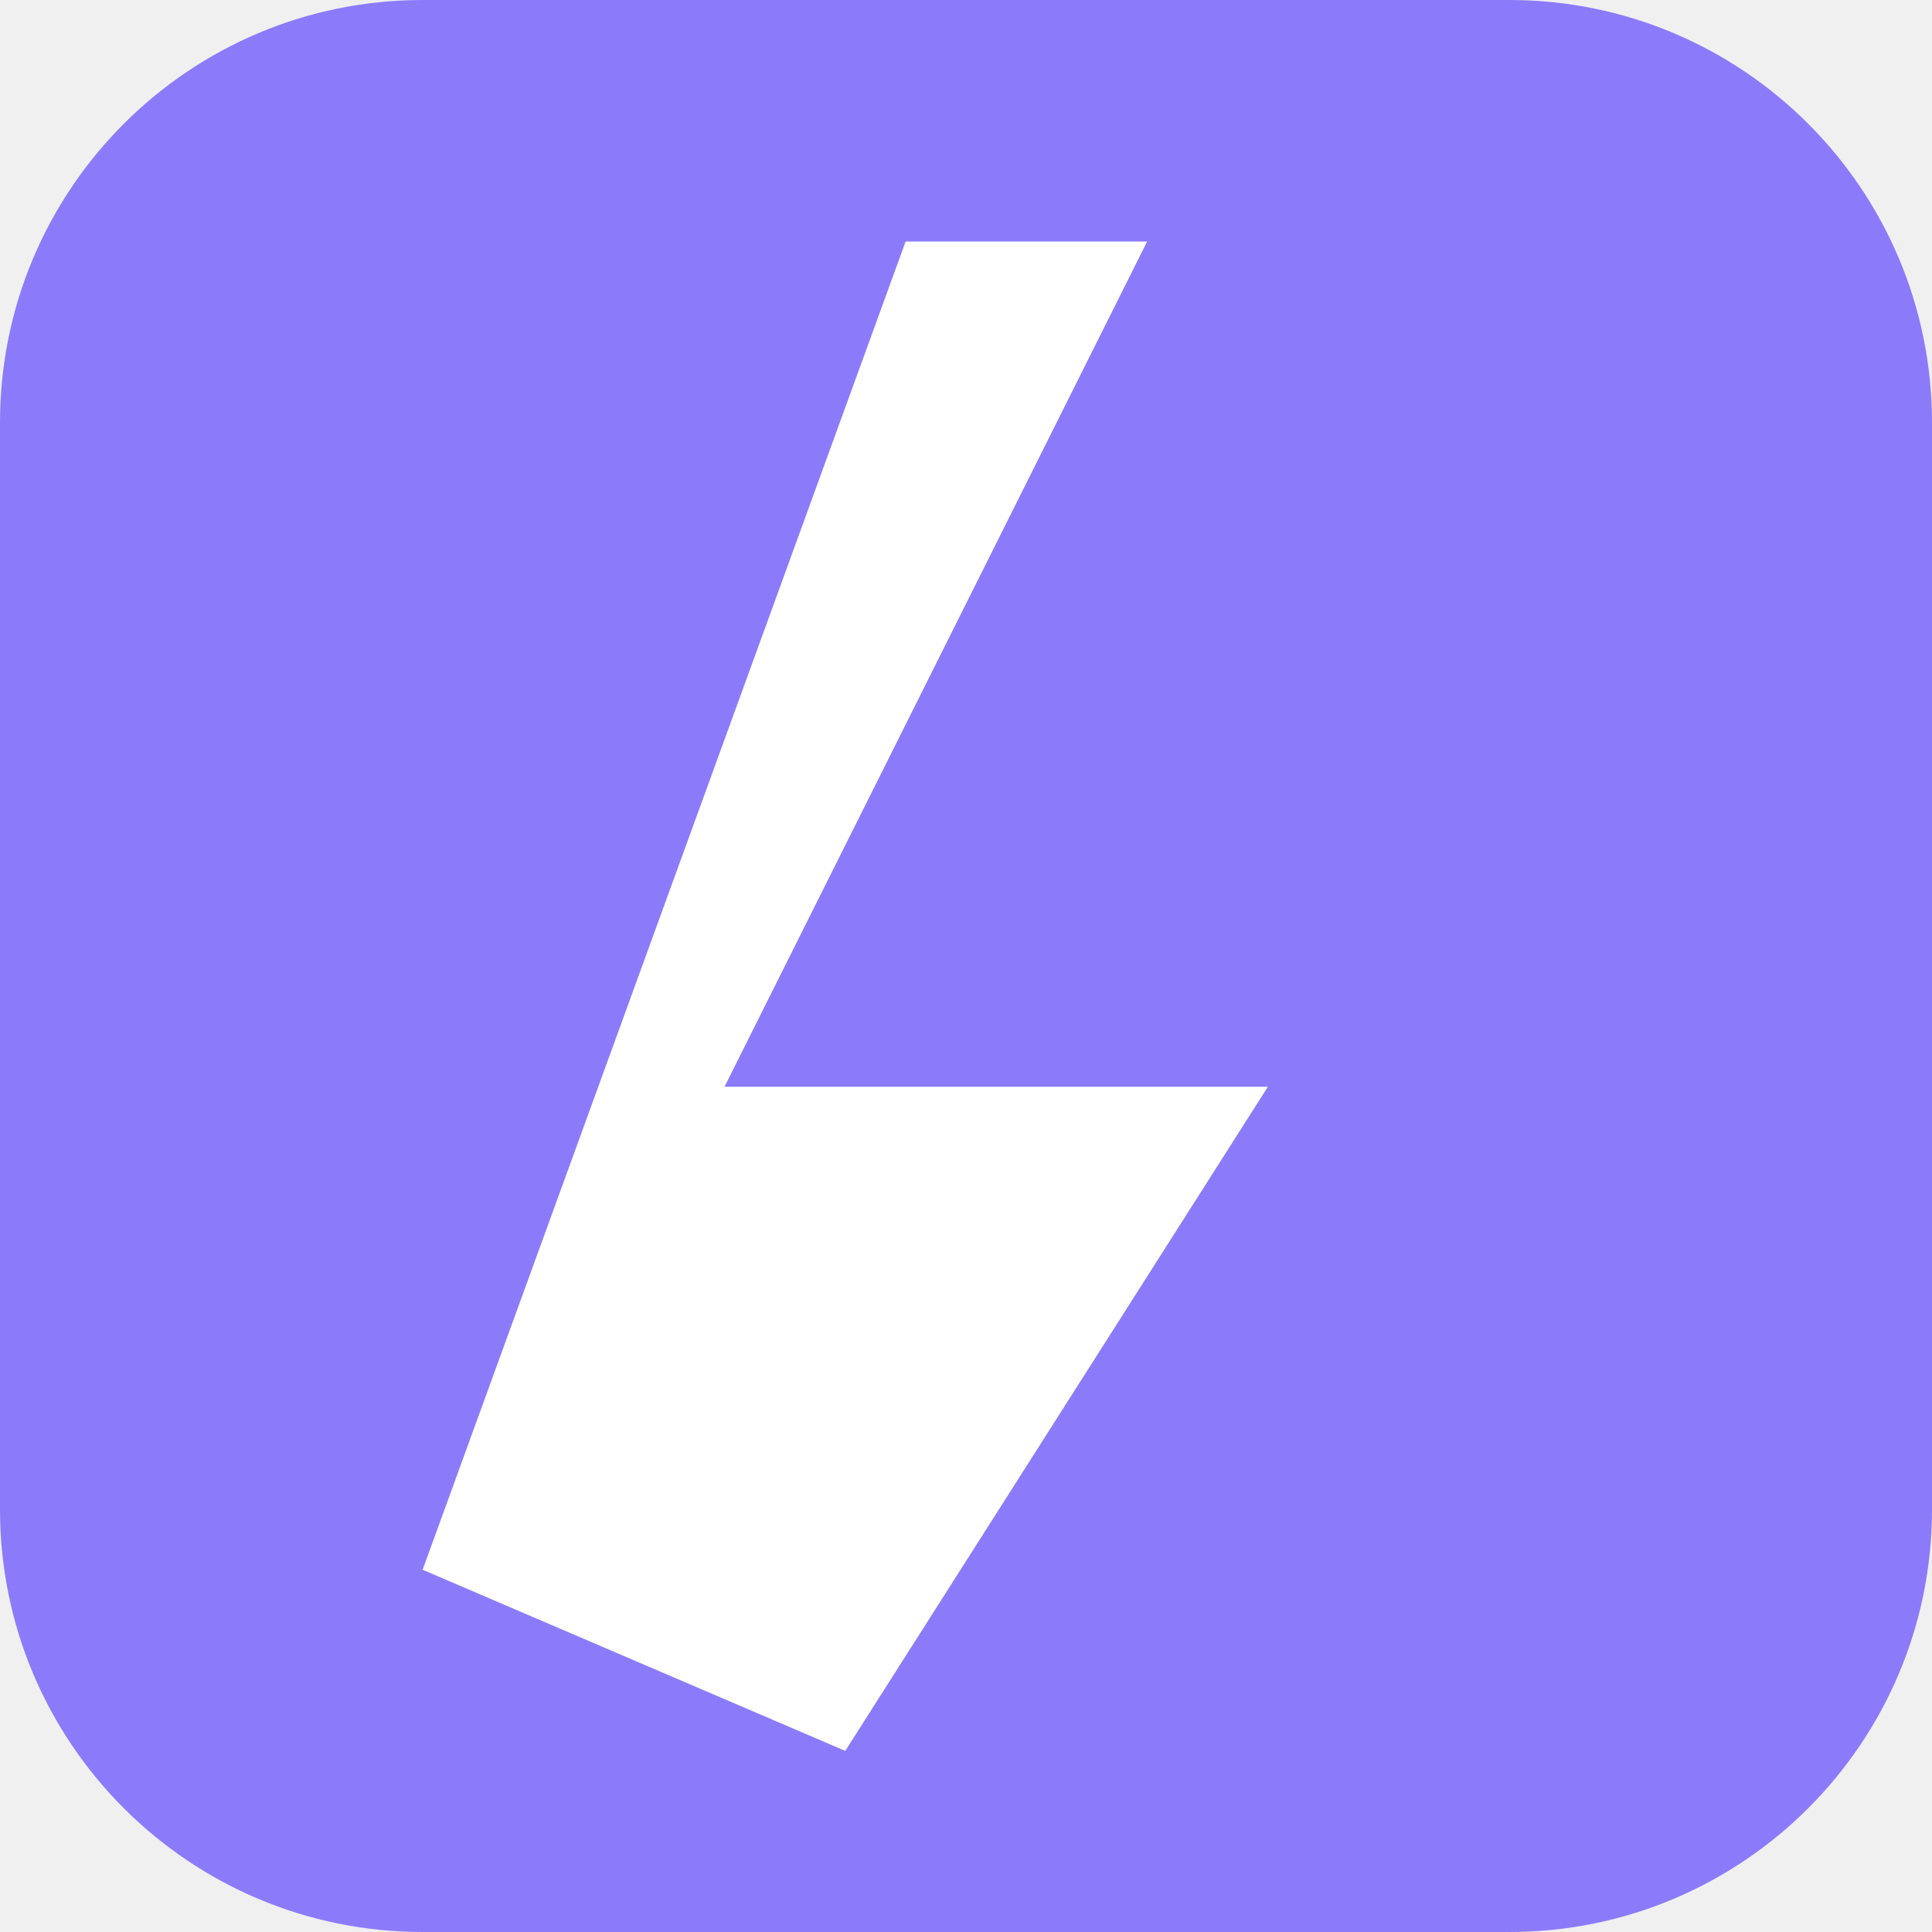
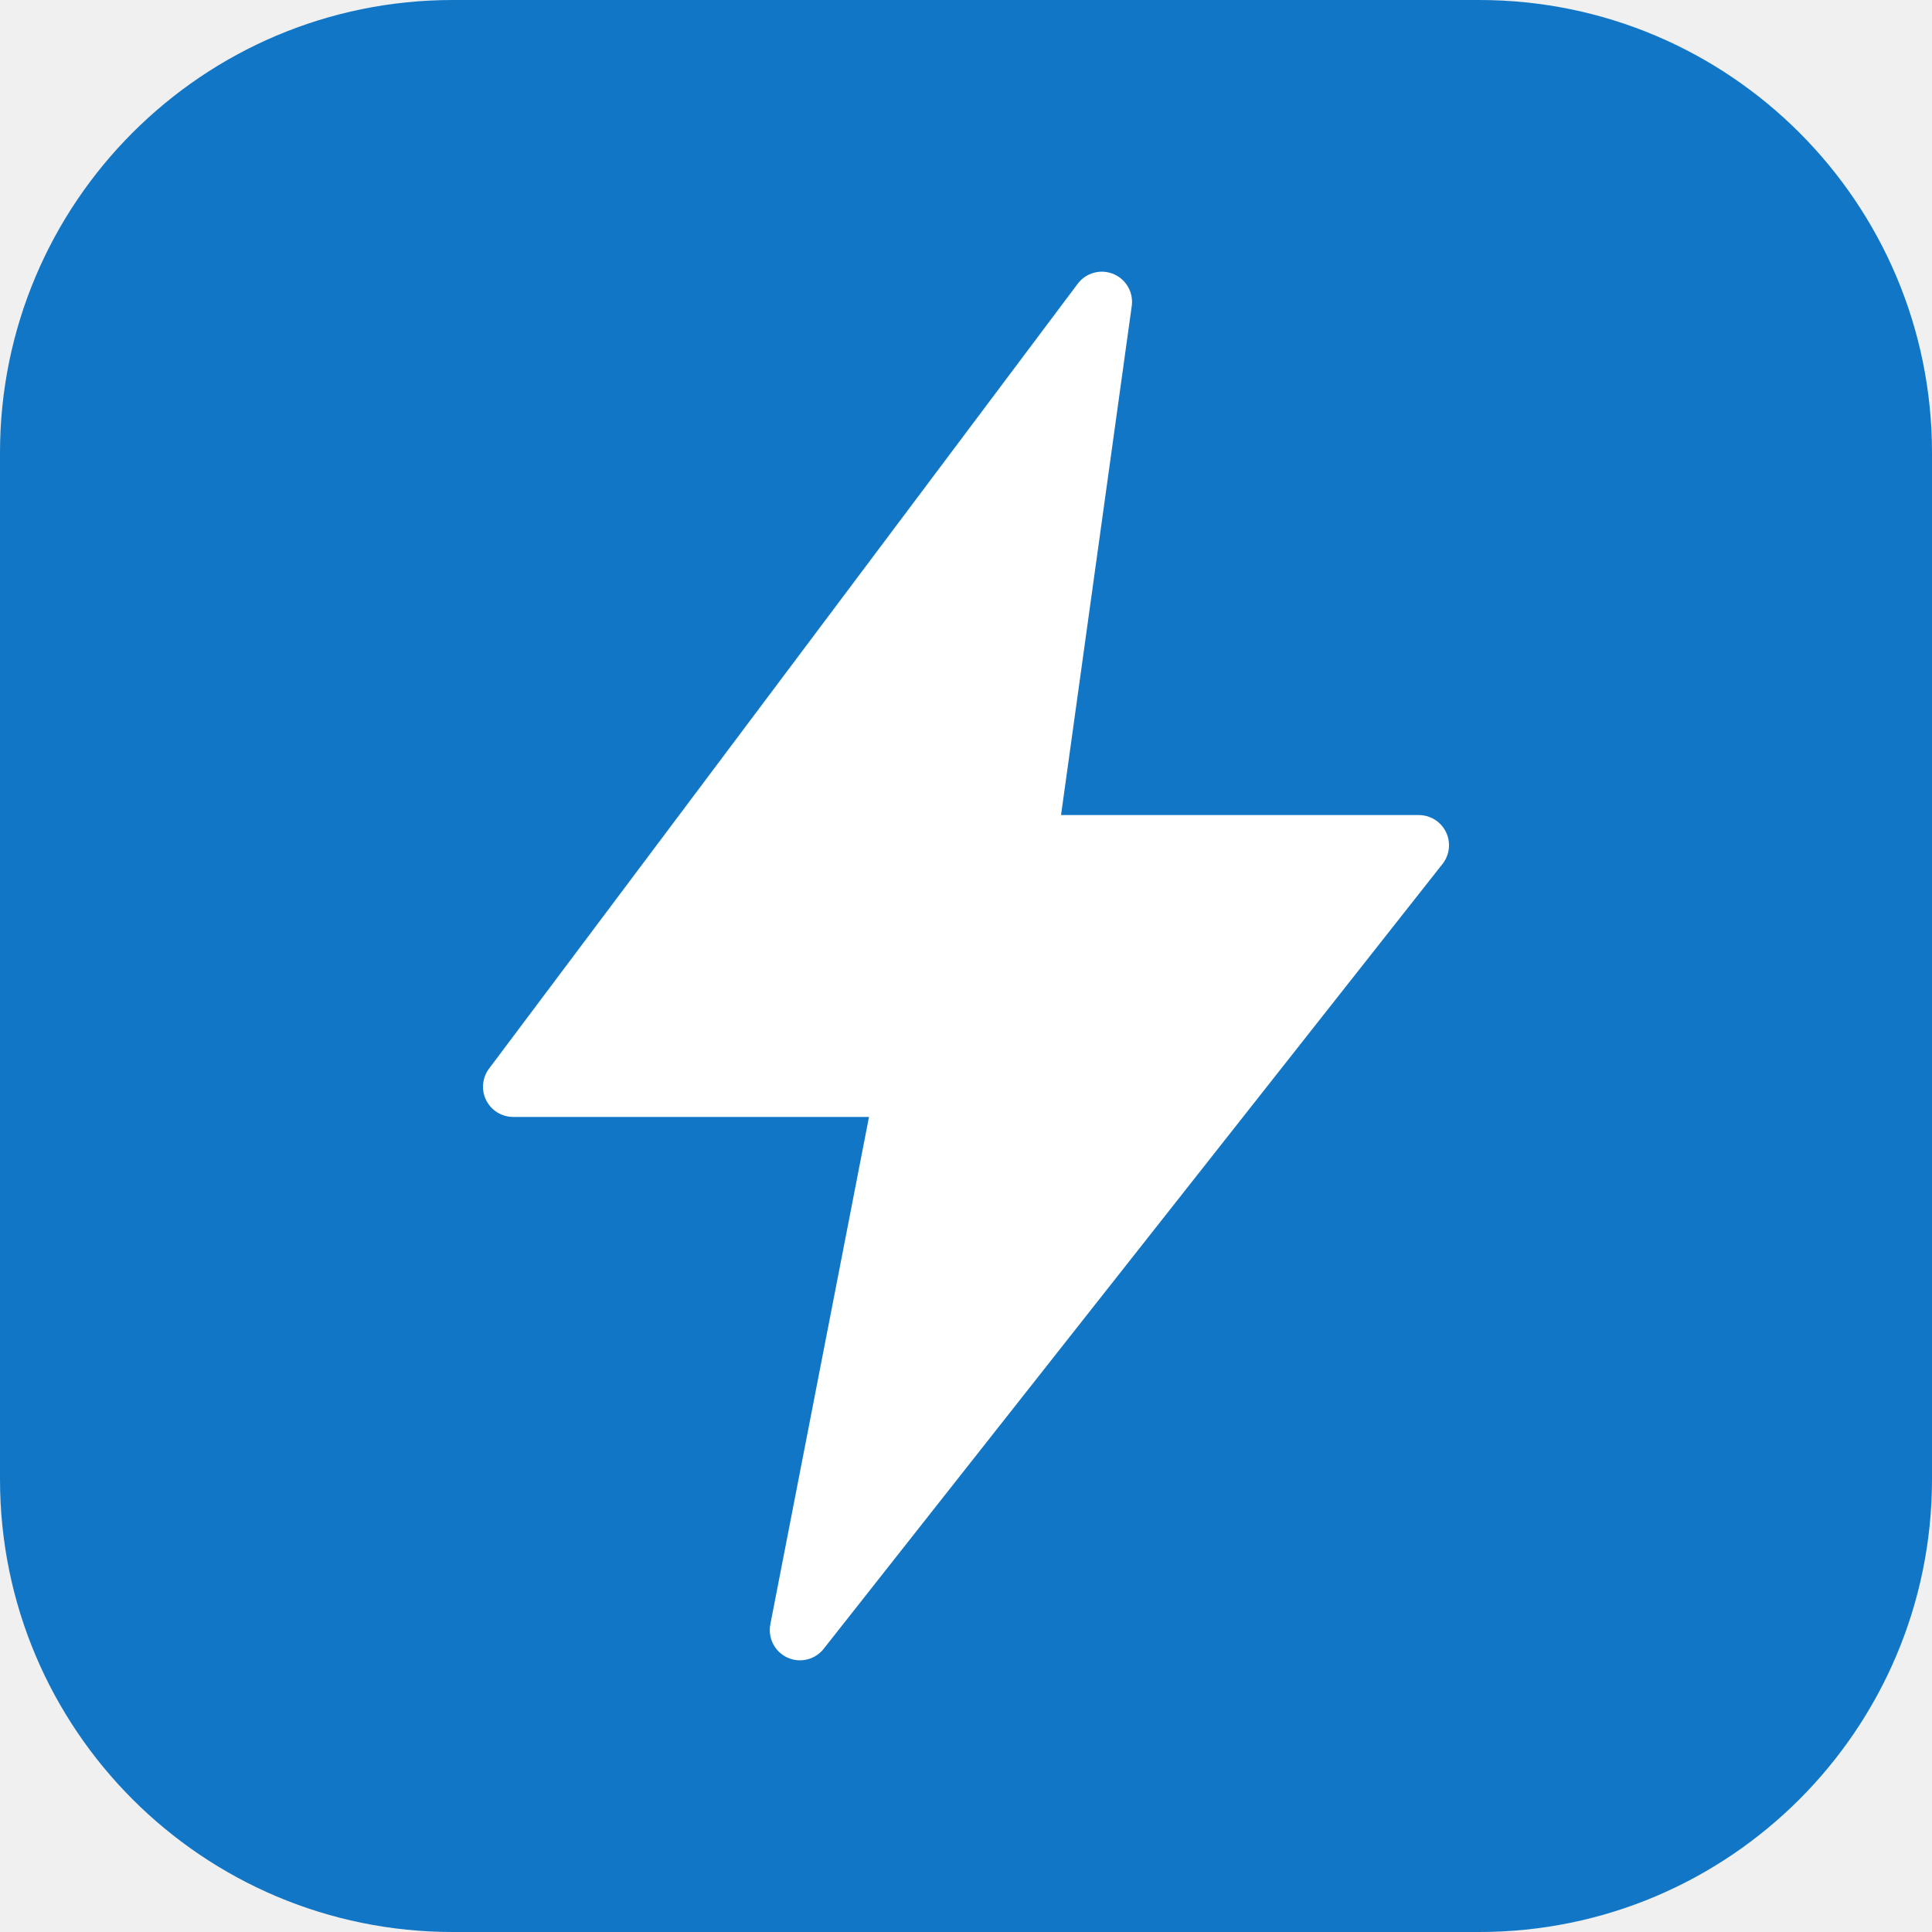
- <svg xmlns="http://www.w3.org/2000/svg" viewBox="0 0 32 32">
-   <rect width="32" height="32" rx="7" fill="#8b7bfb" />
-   <path d="M7 26 L15 4 L19 4 L12 18 L21 18 L14 29 Z" fill="#ffffff" />
+ <svg xmlns="http://www.w3.org/2000/svg" viewBox="0 0 64 64">
+   <rect width="64" height="64" rx="15" fill="#1276C6" />
+   <path d="M36.5 10 17 36h13l-3.5 18L47 28H34Z" fill="#fff" stroke="#fff" stroke-width="2" stroke-linejoin="round" />
</svg>
